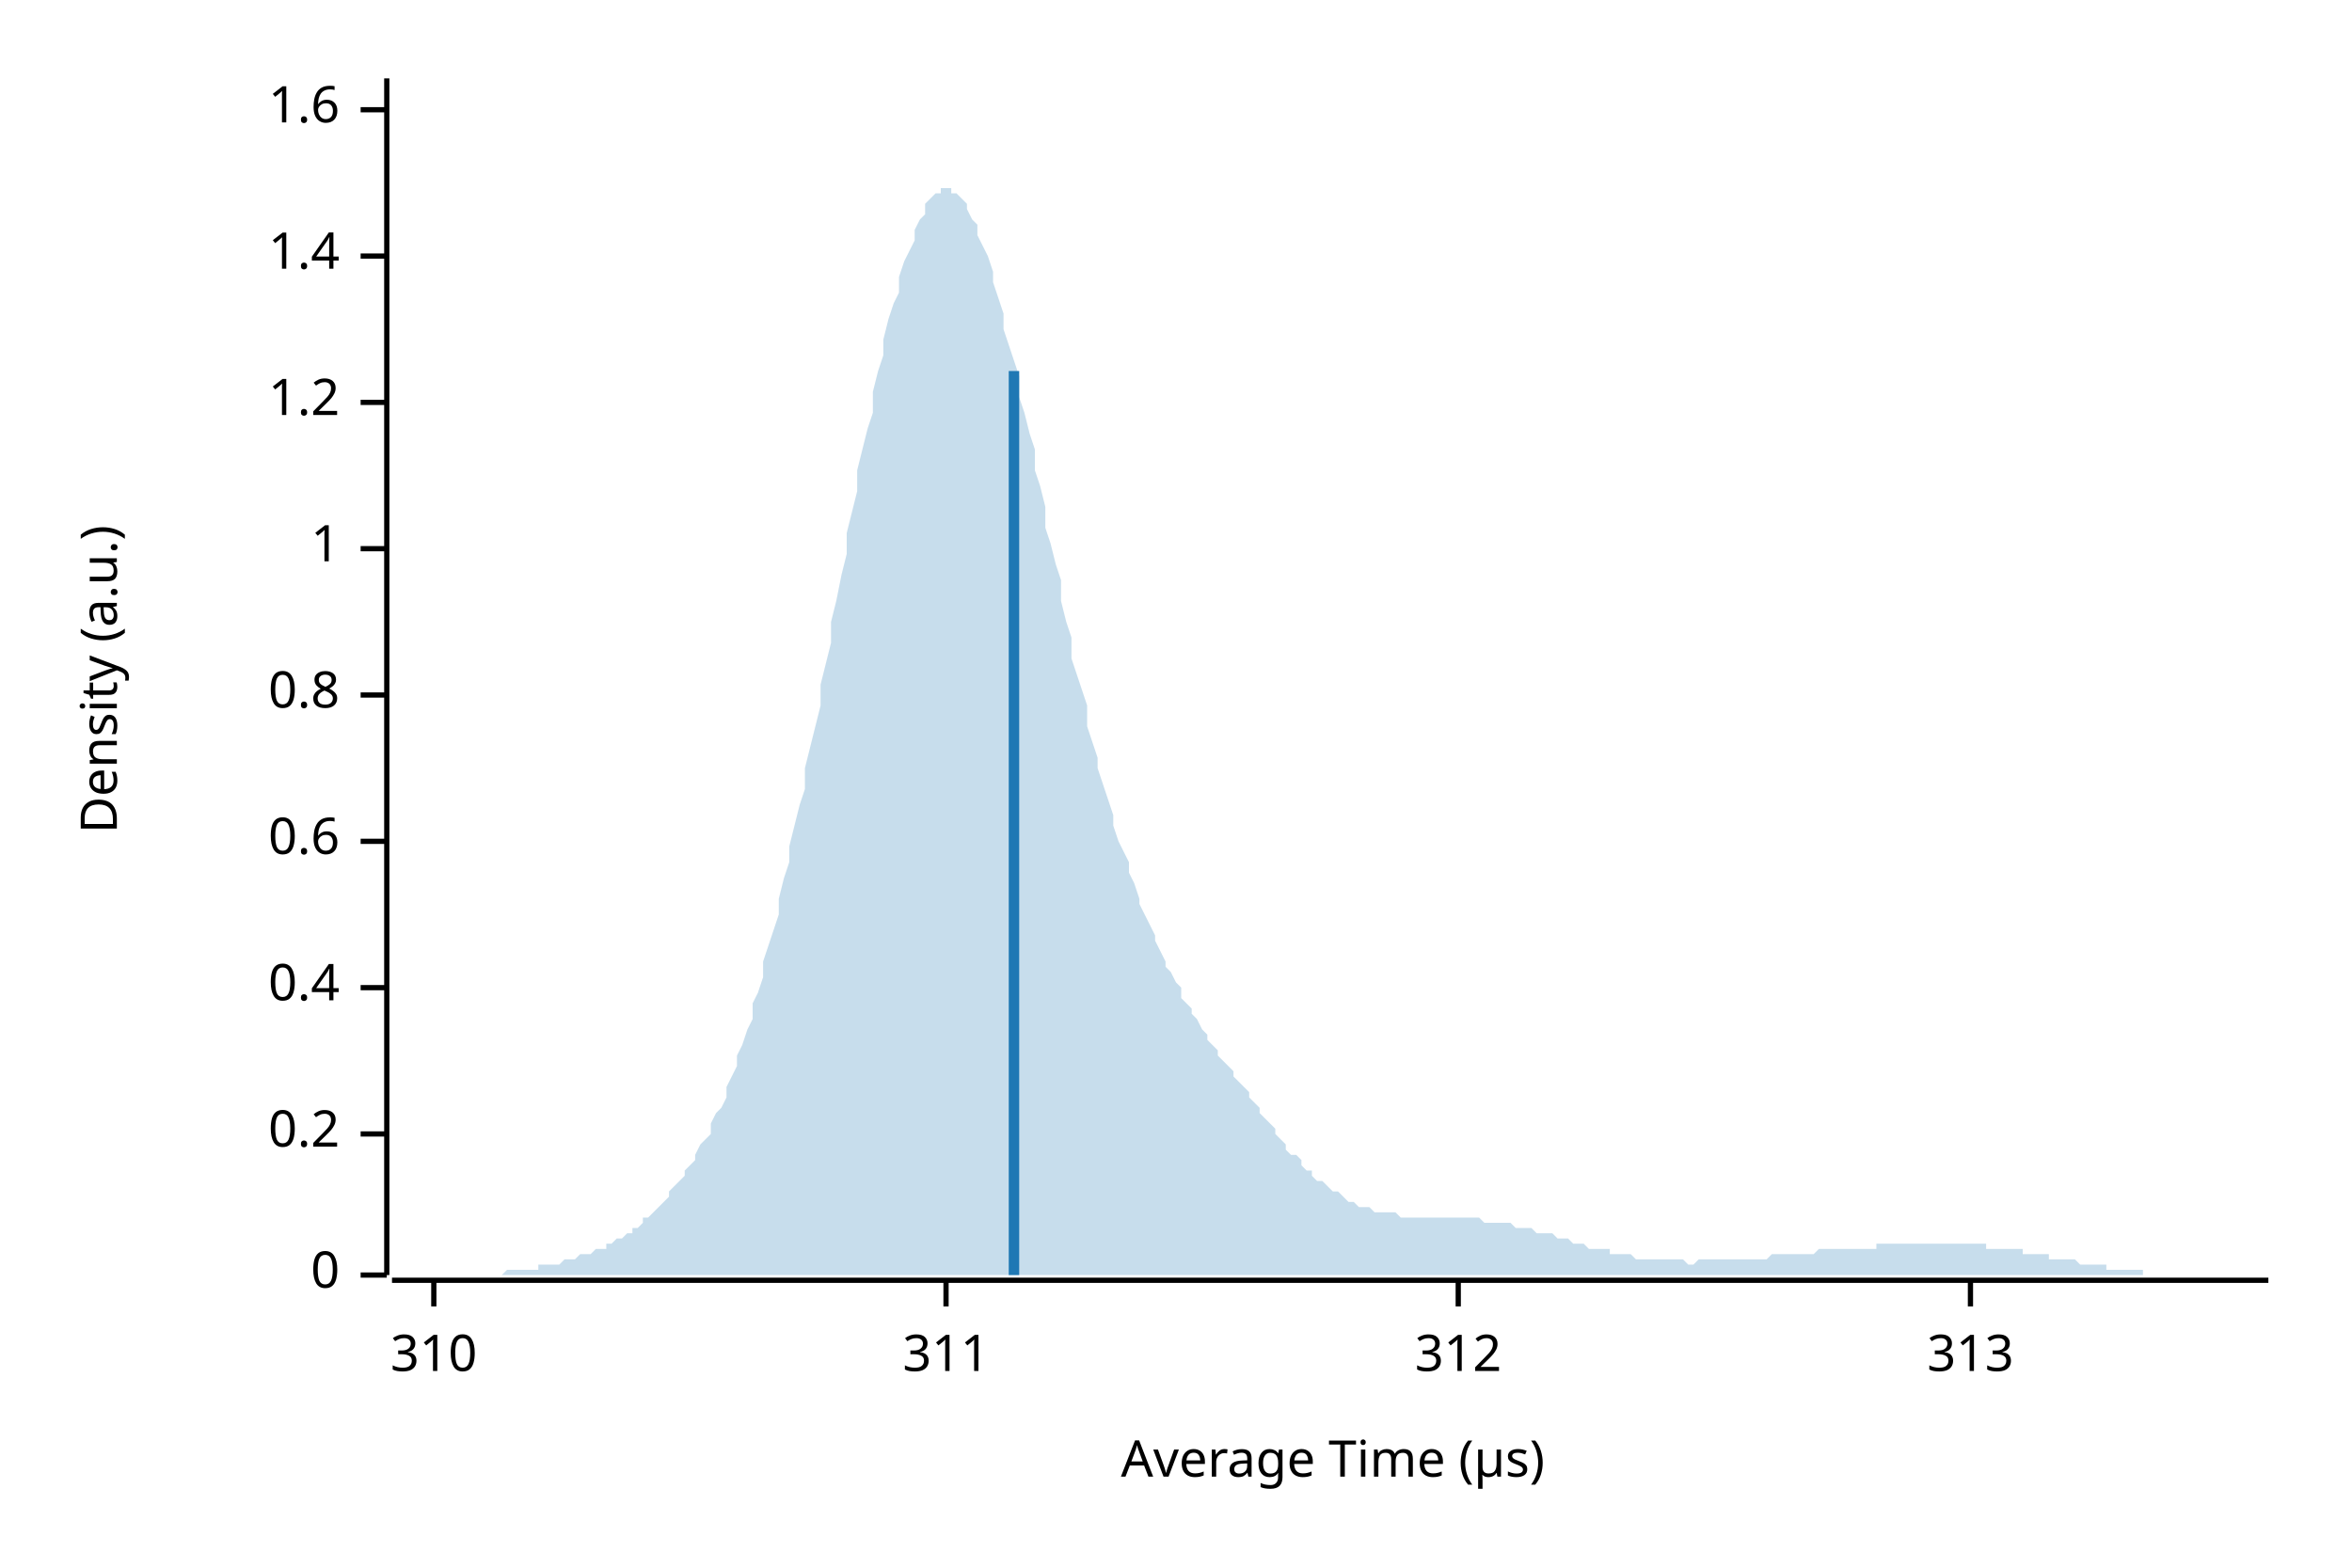
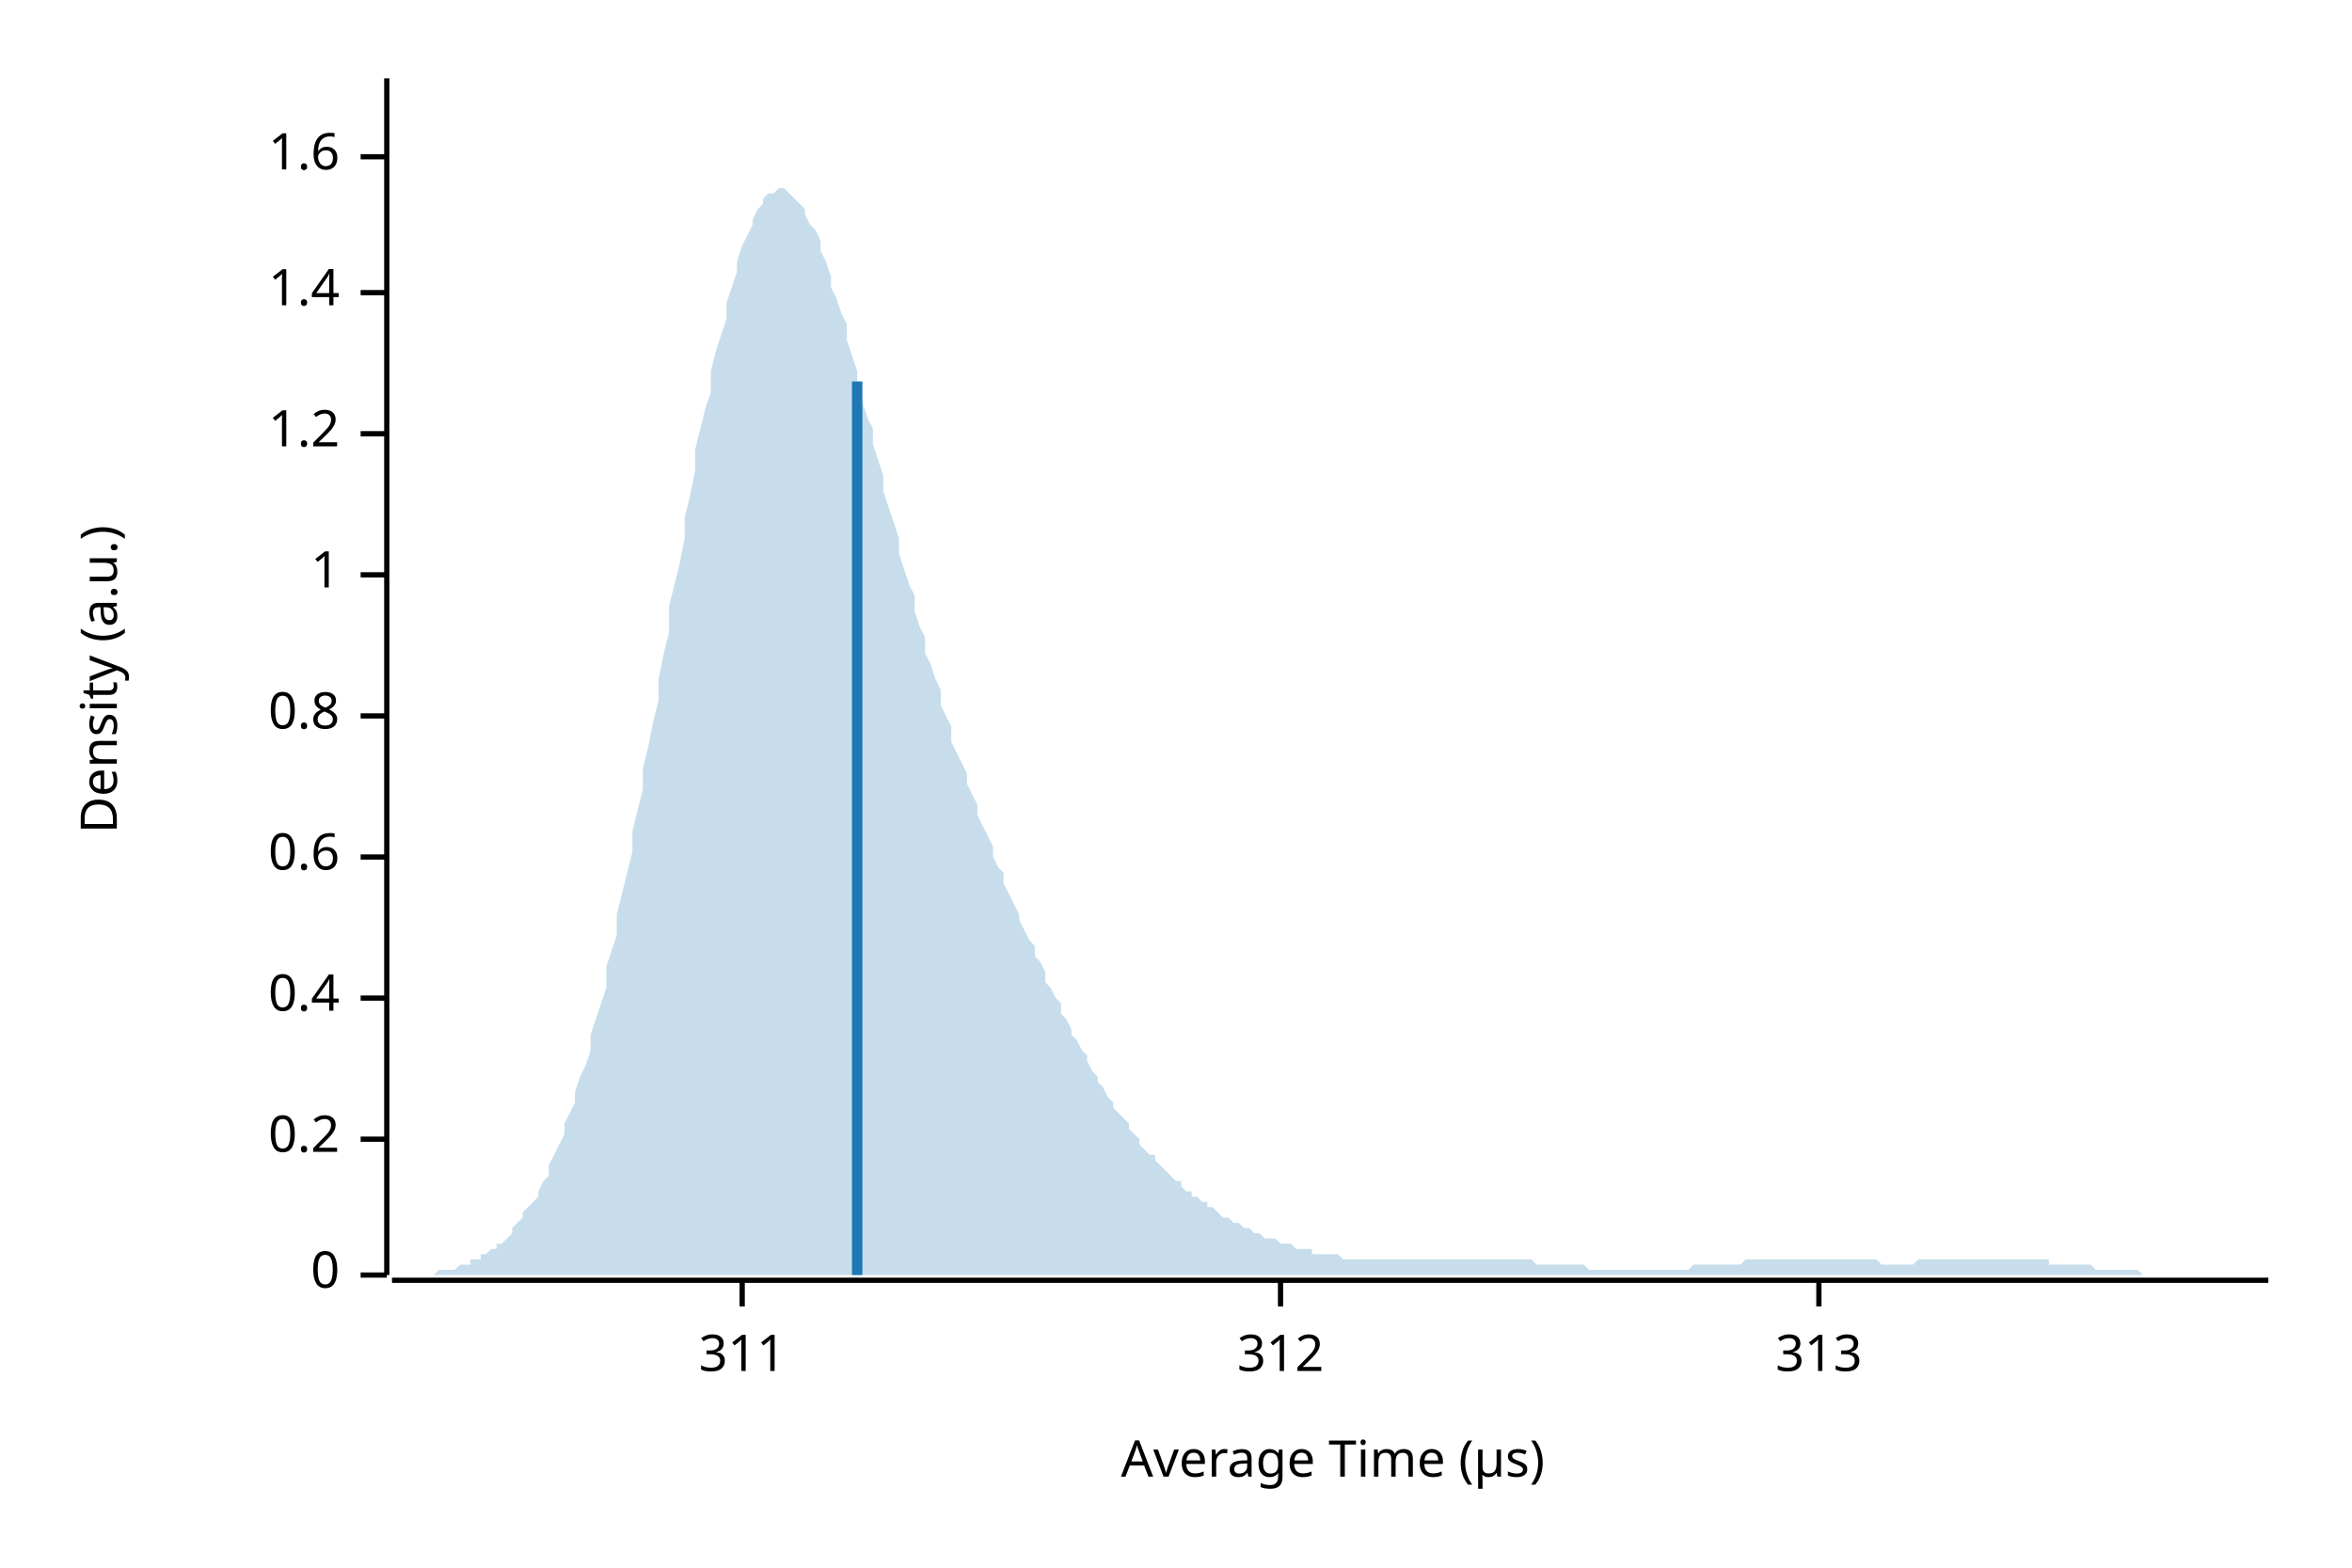
<svg xmlns="http://www.w3.org/2000/svg" width="450" height="300" viewBox="0 0 450 300">
  <text x="15" y="130" dy="0.76em" text-anchor="middle" font-family="sans-serif" font-size="9.677" opacity="1" fill="#000000" transform="rotate(270, 15, 130)">
Density (a.u.)
</text>
  <text x="255" y="285" dy="-0.5ex" text-anchor="middle" font-family="sans-serif" font-size="9.677" opacity="1" fill="#000000">
Average Time (µs)
</text>
  <polyline fill="none" opacity="1" stroke="#000000" stroke-width="1" points="74,15 74,244 " />
  <text x="65" y="244" dy="0.5ex" text-anchor="end" font-family="sans-serif" font-size="9.677" opacity="1" fill="#000000">
0
</text>
  <polyline fill="none" opacity="1" stroke="#000000" stroke-width="1" points="69,244 74,244 " />
-   <text x="65" y="217" dy="0.5ex" text-anchor="end" font-family="sans-serif" font-size="9.677" opacity="1" fill="#000000">
+   <text x="65" y="218" dy="0.5ex" text-anchor="end" font-family="sans-serif" font-size="9.677" opacity="1" fill="#000000">
0.2
</text>
-   <polyline fill="none" opacity="1" stroke="#000000" stroke-width="1" points="69,217 74,217 " />
-   <text x="65" y="189" dy="0.5ex" text-anchor="end" font-family="sans-serif" font-size="9.677" opacity="1" fill="#000000">
+   <polyline fill="none" opacity="1" stroke="#000000" stroke-width="1" points="69,218 74,218 " />
+   <text x="65" y="191" dy="0.5ex" text-anchor="end" font-family="sans-serif" font-size="9.677" opacity="1" fill="#000000">
0.4
</text>
-   <polyline fill="none" opacity="1" stroke="#000000" stroke-width="1" points="69,189 74,189 " />
-   <text x="65" y="161" dy="0.5ex" text-anchor="end" font-family="sans-serif" font-size="9.677" opacity="1" fill="#000000">
+   <polyline fill="none" opacity="1" stroke="#000000" stroke-width="1" points="69,191 74,191 " />
+   <text x="65" y="164" dy="0.5ex" text-anchor="end" font-family="sans-serif" font-size="9.677" opacity="1" fill="#000000">
0.6
</text>
-   <polyline fill="none" opacity="1" stroke="#000000" stroke-width="1" points="69,161 74,161 " />
-   <text x="65" y="133" dy="0.5ex" text-anchor="end" font-family="sans-serif" font-size="9.677" opacity="1" fill="#000000">
+   <polyline fill="none" opacity="1" stroke="#000000" stroke-width="1" points="69,164 74,164 " />
+   <text x="65" y="137" dy="0.5ex" text-anchor="end" font-family="sans-serif" font-size="9.677" opacity="1" fill="#000000">
0.8
</text>
-   <polyline fill="none" opacity="1" stroke="#000000" stroke-width="1" points="69,133 74,133 " />
-   <text x="65" y="105" dy="0.5ex" text-anchor="end" font-family="sans-serif" font-size="9.677" opacity="1" fill="#000000">
+   <polyline fill="none" opacity="1" stroke="#000000" stroke-width="1" points="69,137 74,137 " />
+   <text x="65" y="110" dy="0.5ex" text-anchor="end" font-family="sans-serif" font-size="9.677" opacity="1" fill="#000000">
1
</text>
-   <polyline fill="none" opacity="1" stroke="#000000" stroke-width="1" points="69,105 74,105 " />
-   <text x="65" y="77" dy="0.5ex" text-anchor="end" font-family="sans-serif" font-size="9.677" opacity="1" fill="#000000">
+   <polyline fill="none" opacity="1" stroke="#000000" stroke-width="1" points="69,110 74,110 " />
+   <text x="65" y="83" dy="0.5ex" text-anchor="end" font-family="sans-serif" font-size="9.677" opacity="1" fill="#000000">
1.2
</text>
-   <polyline fill="none" opacity="1" stroke="#000000" stroke-width="1" points="69,77 74,77 " />
-   <text x="65" y="49" dy="0.5ex" text-anchor="end" font-family="sans-serif" font-size="9.677" opacity="1" fill="#000000">
+   <polyline fill="none" opacity="1" stroke="#000000" stroke-width="1" points="69,83 74,83 " />
+   <text x="65" y="56" dy="0.5ex" text-anchor="end" font-family="sans-serif" font-size="9.677" opacity="1" fill="#000000">
1.4
</text>
-   <polyline fill="none" opacity="1" stroke="#000000" stroke-width="1" points="69,49 74,49 " />
-   <text x="65" y="21" dy="0.5ex" text-anchor="end" font-family="sans-serif" font-size="9.677" opacity="1" fill="#000000">
+   <polyline fill="none" opacity="1" stroke="#000000" stroke-width="1" points="69,56 74,56 " />
+   <text x="65" y="30" dy="0.5ex" text-anchor="end" font-family="sans-serif" font-size="9.677" opacity="1" fill="#000000">
1.6
</text>
-   <polyline fill="none" opacity="1" stroke="#000000" stroke-width="1" points="69,21 74,21 " />
+   <polyline fill="none" opacity="1" stroke="#000000" stroke-width="1" points="69,30 74,30 " />
  <polyline fill="none" opacity="1" stroke="#000000" stroke-width="1" points="75,245 434,245 " />
-   <text x="83" y="255" dy="0.76em" text-anchor="middle" font-family="sans-serif" font-size="9.677" opacity="1" fill="#000000">
- 310
- </text>
-   <polyline fill="none" opacity="1" stroke="#000000" stroke-width="1" points="83,245 83,250 " />
-   <text x="181" y="255" dy="0.76em" text-anchor="middle" font-family="sans-serif" font-size="9.677" opacity="1" fill="#000000">
+   <text x="142" y="255" dy="0.76em" text-anchor="middle" font-family="sans-serif" font-size="9.677" opacity="1" fill="#000000">
311
</text>
-   <polyline fill="none" opacity="1" stroke="#000000" stroke-width="1" points="181,245 181,250 " />
-   <text x="279" y="255" dy="0.76em" text-anchor="middle" font-family="sans-serif" font-size="9.677" opacity="1" fill="#000000">
+   <polyline fill="none" opacity="1" stroke="#000000" stroke-width="1" points="142,245 142,250 " />
+   <text x="245" y="255" dy="0.76em" text-anchor="middle" font-family="sans-serif" font-size="9.677" opacity="1" fill="#000000">
312
</text>
-   <polyline fill="none" opacity="1" stroke="#000000" stroke-width="1" points="279,245 279,250 " />
-   <text x="377" y="255" dy="0.76em" text-anchor="middle" font-family="sans-serif" font-size="9.677" opacity="1" fill="#000000">
+   <polyline fill="none" opacity="1" stroke="#000000" stroke-width="1" points="245,245 245,250 " />
+   <text x="348" y="255" dy="0.76em" text-anchor="middle" font-family="sans-serif" font-size="9.677" opacity="1" fill="#000000">
313
</text>
-   <polyline fill="none" opacity="1" stroke="#000000" stroke-width="1" points="377,245 377,250 " />
-   <polygon opacity="0.25" fill="#1F78B4" points="75,244 75,244 76,244 77,244 77,244 78,244 79,244 80,244 80,244 81,244 82,244 82,244 83,244 84,244 85,244 85,244 86,244 87,244 87,244 88,244 89,244 90,244 90,244 91,244 92,244 92,244 93,244 94,244 95,244 95,244 96,244 97,243 98,243 98,243 99,243 100,243 100,243 101,243 102,243 103,243 103,242 104,242 105,242 105,242 106,242 107,242 108,241 108,241 109,241 110,241 110,241 111,240 112,240 113,240 113,240 114,239 115,239 116,239 116,238 117,238 118,237 118,237 119,237 120,236 121,236 121,235 122,235 123,234 123,233 124,233 125,232 126,231 126,231 127,230 128,229 128,228 129,227 130,226 131,225 131,224 132,223 133,222 133,221 134,219 135,218 136,217 136,215 137,213 138,212 139,210 139,208 140,206 141,204 141,202 142,200 143,197 144,195 144,192 145,190 146,187 146,184 147,181 148,178 149,175 149,172 150,168 151,165 151,162 152,158 153,154 154,151 154,147 155,143 156,139 157,135 157,131 158,127 159,123 159,119 160,115 161,110 162,106 162,102 163,98 164,94 164,90 165,86 166,82 167,79 167,75 168,71 169,68 169,65 170,61 171,58 172,56 172,53 173,50 174,48 175,46 175,44 176,42 177,41 177,39 178,38 179,37 180,37 180,36 181,36 182,36 182,37 183,37 184,38 185,39 185,40 186,42 187,43 187,45 188,47 189,49 190,52 190,54 191,57 192,60 192,63 193,66 194,69 195,72 195,76 196,79 197,83 198,86 198,90 199,93 200,97 200,101 201,104 202,108 203,111 203,115 204,119 205,122 205,126 206,129 207,132 208,135 208,139 209,142 210,145 210,147 211,150 212,153 213,156 213,158 214,161 215,163 216,165 216,167 217,169 218,172 218,173 219,175 220,177 221,179 221,180 222,182 223,184 223,185 224,186 225,188 226,189 226,191 227,192 228,193 228,194 229,195 230,197 231,198 231,199 232,200 233,201 233,202 234,203 235,204 236,205 236,206 237,207 238,208 239,209 239,210 240,211 241,212 241,213 242,214 243,215 244,216 244,217 245,218 246,219 246,220 247,221 248,221 249,222 249,223 250,224 251,224 251,225 252,226 253,226 254,227 254,227 255,228 256,228 257,229 257,229 258,230 259,230 259,230 260,231 261,231 262,231 262,231 263,232 264,232 264,232 265,232 266,232 267,232 267,232 268,233 269,233 269,233 270,233 271,233 272,233 272,233 273,233 274,233 275,233 275,233 276,233 277,233 277,233 278,233 279,233 280,233 280,233 281,233 282,233 282,233 283,233 284,234 285,234 285,234 286,234 287,234 287,234 288,234 289,234 290,235 290,235 291,235 292,235 292,235 293,235 294,236 295,236 295,236 296,236 297,236 298,237 298,237 299,237 300,237 300,237 301,238 302,238 303,238 303,238 304,239 305,239 305,239 306,239 307,239 308,239 308,240 309,240 310,240 310,240 311,240 312,240 313,241 313,241 314,241 315,241 316,241 316,241 317,241 318,241 318,241 319,241 320,241 321,241 321,241 322,241 323,242 323,242 324,242 325,241 326,241 326,241 327,241 328,241 328,241 329,241 330,241 331,241 331,241 332,241 333,241 333,241 334,241 335,241 336,241 336,241 337,241 338,241 339,240 339,240 340,240 341,240 341,240 342,240 343,240 344,240 344,240 345,240 346,240 346,240 347,240 348,239 349,239 349,239 350,239 351,239 351,239 352,239 353,239 354,239 354,239 355,239 356,239 357,239 357,239 358,239 359,239 359,238 360,238 361,238 362,238 362,238 363,238 364,238 364,238 365,238 366,238 367,238 367,238 368,238 369,238 369,238 370,238 371,238 372,238 372,238 373,238 374,238 375,238 375,238 376,238 377,238 377,238 378,238 379,238 380,238 380,239 381,239 382,239 382,239 383,239 384,239 385,239 385,239 386,239 387,239 387,240 388,240 389,240 390,240 390,240 391,240 392,240 392,241 393,241 394,241 395,241 395,241 396,241 397,241 398,242 398,242 399,242 400,242 400,242 401,242 402,242 403,242 403,243 404,243 405,243 405,243 406,243 407,243 408,243 408,243 409,243 410,243 410,244 411,244 412,244 413,244 413,244 414,244 415,244 416,244 416,244 417,244 418,244 418,244 419,244 420,244 421,244 421,244 422,244 423,244 423,244 424,244 425,244 426,244 426,244 427,244 428,244 428,244 429,244 430,244 431,244 431,244 432,244 433,244 434,244 434,244 75,244 " />
-   <polyline fill="none" opacity="1" stroke="#1F78B4" stroke-width="2" points="194,244 194,71 " />
+   <polyline fill="none" opacity="1" stroke="#000000" stroke-width="1" points="348,245 348,250 " />
+   <polygon opacity="0.25" fill="#1F78B4" points="75,244 75,244 76,244 77,244 77,244 78,244 79,244 80,244 80,244 81,244 82,244 82,244 83,244 84,243 85,243 85,243 86,243 87,243 87,243 88,242 89,242 90,242 90,241 91,241 92,241 92,240 93,240 94,239 95,239 95,238 96,238 97,237 98,236 98,235 99,234 100,233 100,232 101,231 102,230 103,229 103,228 104,226 105,225 105,223 106,221 107,219 108,217 108,215 109,213 110,211 110,209 111,206 112,204 113,201 113,198 114,195 115,192 116,189 116,185 117,182 118,179 118,175 119,171 120,167 121,163 121,159 122,155 123,151 123,147 124,143 125,138 126,134 126,130 127,125 128,121 128,116 129,112 130,108 131,103 131,99 132,95 133,90 133,86 134,82 135,78 136,75 136,71 137,67 138,64 139,61 139,58 140,55 141,52 141,50 142,47 143,45 144,43 144,42 145,40 146,39 146,38 147,37 148,37 149,36 149,36 150,36 151,37 151,37 152,38 153,39 154,40 154,41 155,43 156,44 157,46 157,48 158,50 159,53 159,55 160,57 161,60 162,62 162,65 163,68 164,71 164,74 165,77 166,80 167,82 167,85 168,88 169,91 169,94 170,97 171,100 172,103 172,106 173,109 174,112 175,114 175,117 176,120 177,122 177,125 178,127 179,130 180,132 180,135 181,137 182,139 182,142 183,144 184,146 185,148 185,150 186,152 187,154 187,156 188,158 189,160 190,162 190,164 191,166 192,167 192,169 193,171 194,173 195,175 195,176 196,178 197,180 198,181 198,183 199,184 200,186 200,188 201,189 202,191 203,192 203,194 204,195 205,197 205,198 206,199 207,201 208,202 208,203 209,205 210,206 210,207 211,208 212,210 213,211 213,212 214,213 215,214 216,215 216,216 217,217 218,218 218,219 219,220 220,221 221,221 221,222 222,223 223,224 223,224 224,225 225,226 226,226 226,227 227,228 228,228 228,229 229,229 230,230 231,230 231,231 232,231 233,232 233,232 234,233 235,233 236,234 236,234 237,234 238,235 239,235 239,235 240,236 241,236 241,236 242,237 243,237 244,237 244,237 245,238 246,238 246,238 247,238 248,239 249,239 249,239 250,239 251,239 251,240 252,240 253,240 254,240 254,240 255,240 256,240 257,241 257,241 258,241 259,241 259,241 260,241 261,241 262,241 262,241 263,241 264,241 264,241 265,241 266,241 267,241 267,241 268,241 269,241 269,241 270,241 271,241 272,241 272,241 273,241 274,241 275,241 275,241 276,241 277,241 277,241 278,241 279,241 280,241 280,241 281,241 282,241 282,241 283,241 284,241 285,241 285,241 286,241 287,241 287,241 288,241 289,241 290,241 290,241 291,241 292,241 292,241 293,241 294,242 295,242 295,242 296,242 297,242 298,242 298,242 299,242 300,242 300,242 301,242 302,242 303,242 303,242 304,243 305,243 305,243 306,243 307,243 308,243 308,243 309,243 310,243 310,243 311,243 312,243 313,243 313,243 314,243 315,243 316,243 316,243 317,243 318,243 318,243 319,243 320,243 321,243 321,243 322,243 323,243 323,243 324,242 325,242 326,242 326,242 327,242 328,242 328,242 329,242 330,242 331,242 331,242 332,242 333,242 333,242 334,241 335,241 336,241 336,241 337,241 338,241 339,241 339,241 340,241 341,241 341,241 342,241 343,241 344,241 344,241 345,241 346,241 346,241 347,241 348,241 349,241 349,241 350,241 351,241 351,241 352,241 353,241 354,241 354,241 355,241 356,241 357,241 357,241 358,241 359,241 359,241 360,242 361,242 362,242 362,242 363,242 364,242 364,242 365,242 366,242 367,241 367,241 368,241 369,241 369,241 370,241 371,241 372,241 372,241 373,241 374,241 375,241 375,241 376,241 377,241 377,241 378,241 379,241 380,241 380,241 381,241 382,241 382,241 383,241 384,241 385,241 385,241 386,241 387,241 387,241 388,241 389,241 390,241 390,241 391,241 392,241 392,242 393,242 394,242 395,242 395,242 396,242 397,242 398,242 398,242 399,242 400,242 400,242 401,243 402,243 403,243 403,243 404,243 405,243 405,243 406,243 407,243 408,243 408,243 409,243 410,244 410,244 411,244 412,244 413,244 413,244 414,244 415,244 416,244 416,244 417,244 418,244 418,244 419,244 420,244 421,244 421,244 422,244 423,244 423,244 424,244 425,244 426,244 426,244 427,244 428,244 428,244 429,244 430,244 431,244 431,244 432,244 433,244 434,244 434,244 75,244 " />
+   <polyline fill="none" opacity="1" stroke="#1F78B4" stroke-width="2" points="164,244 164,73 " />
</svg>
